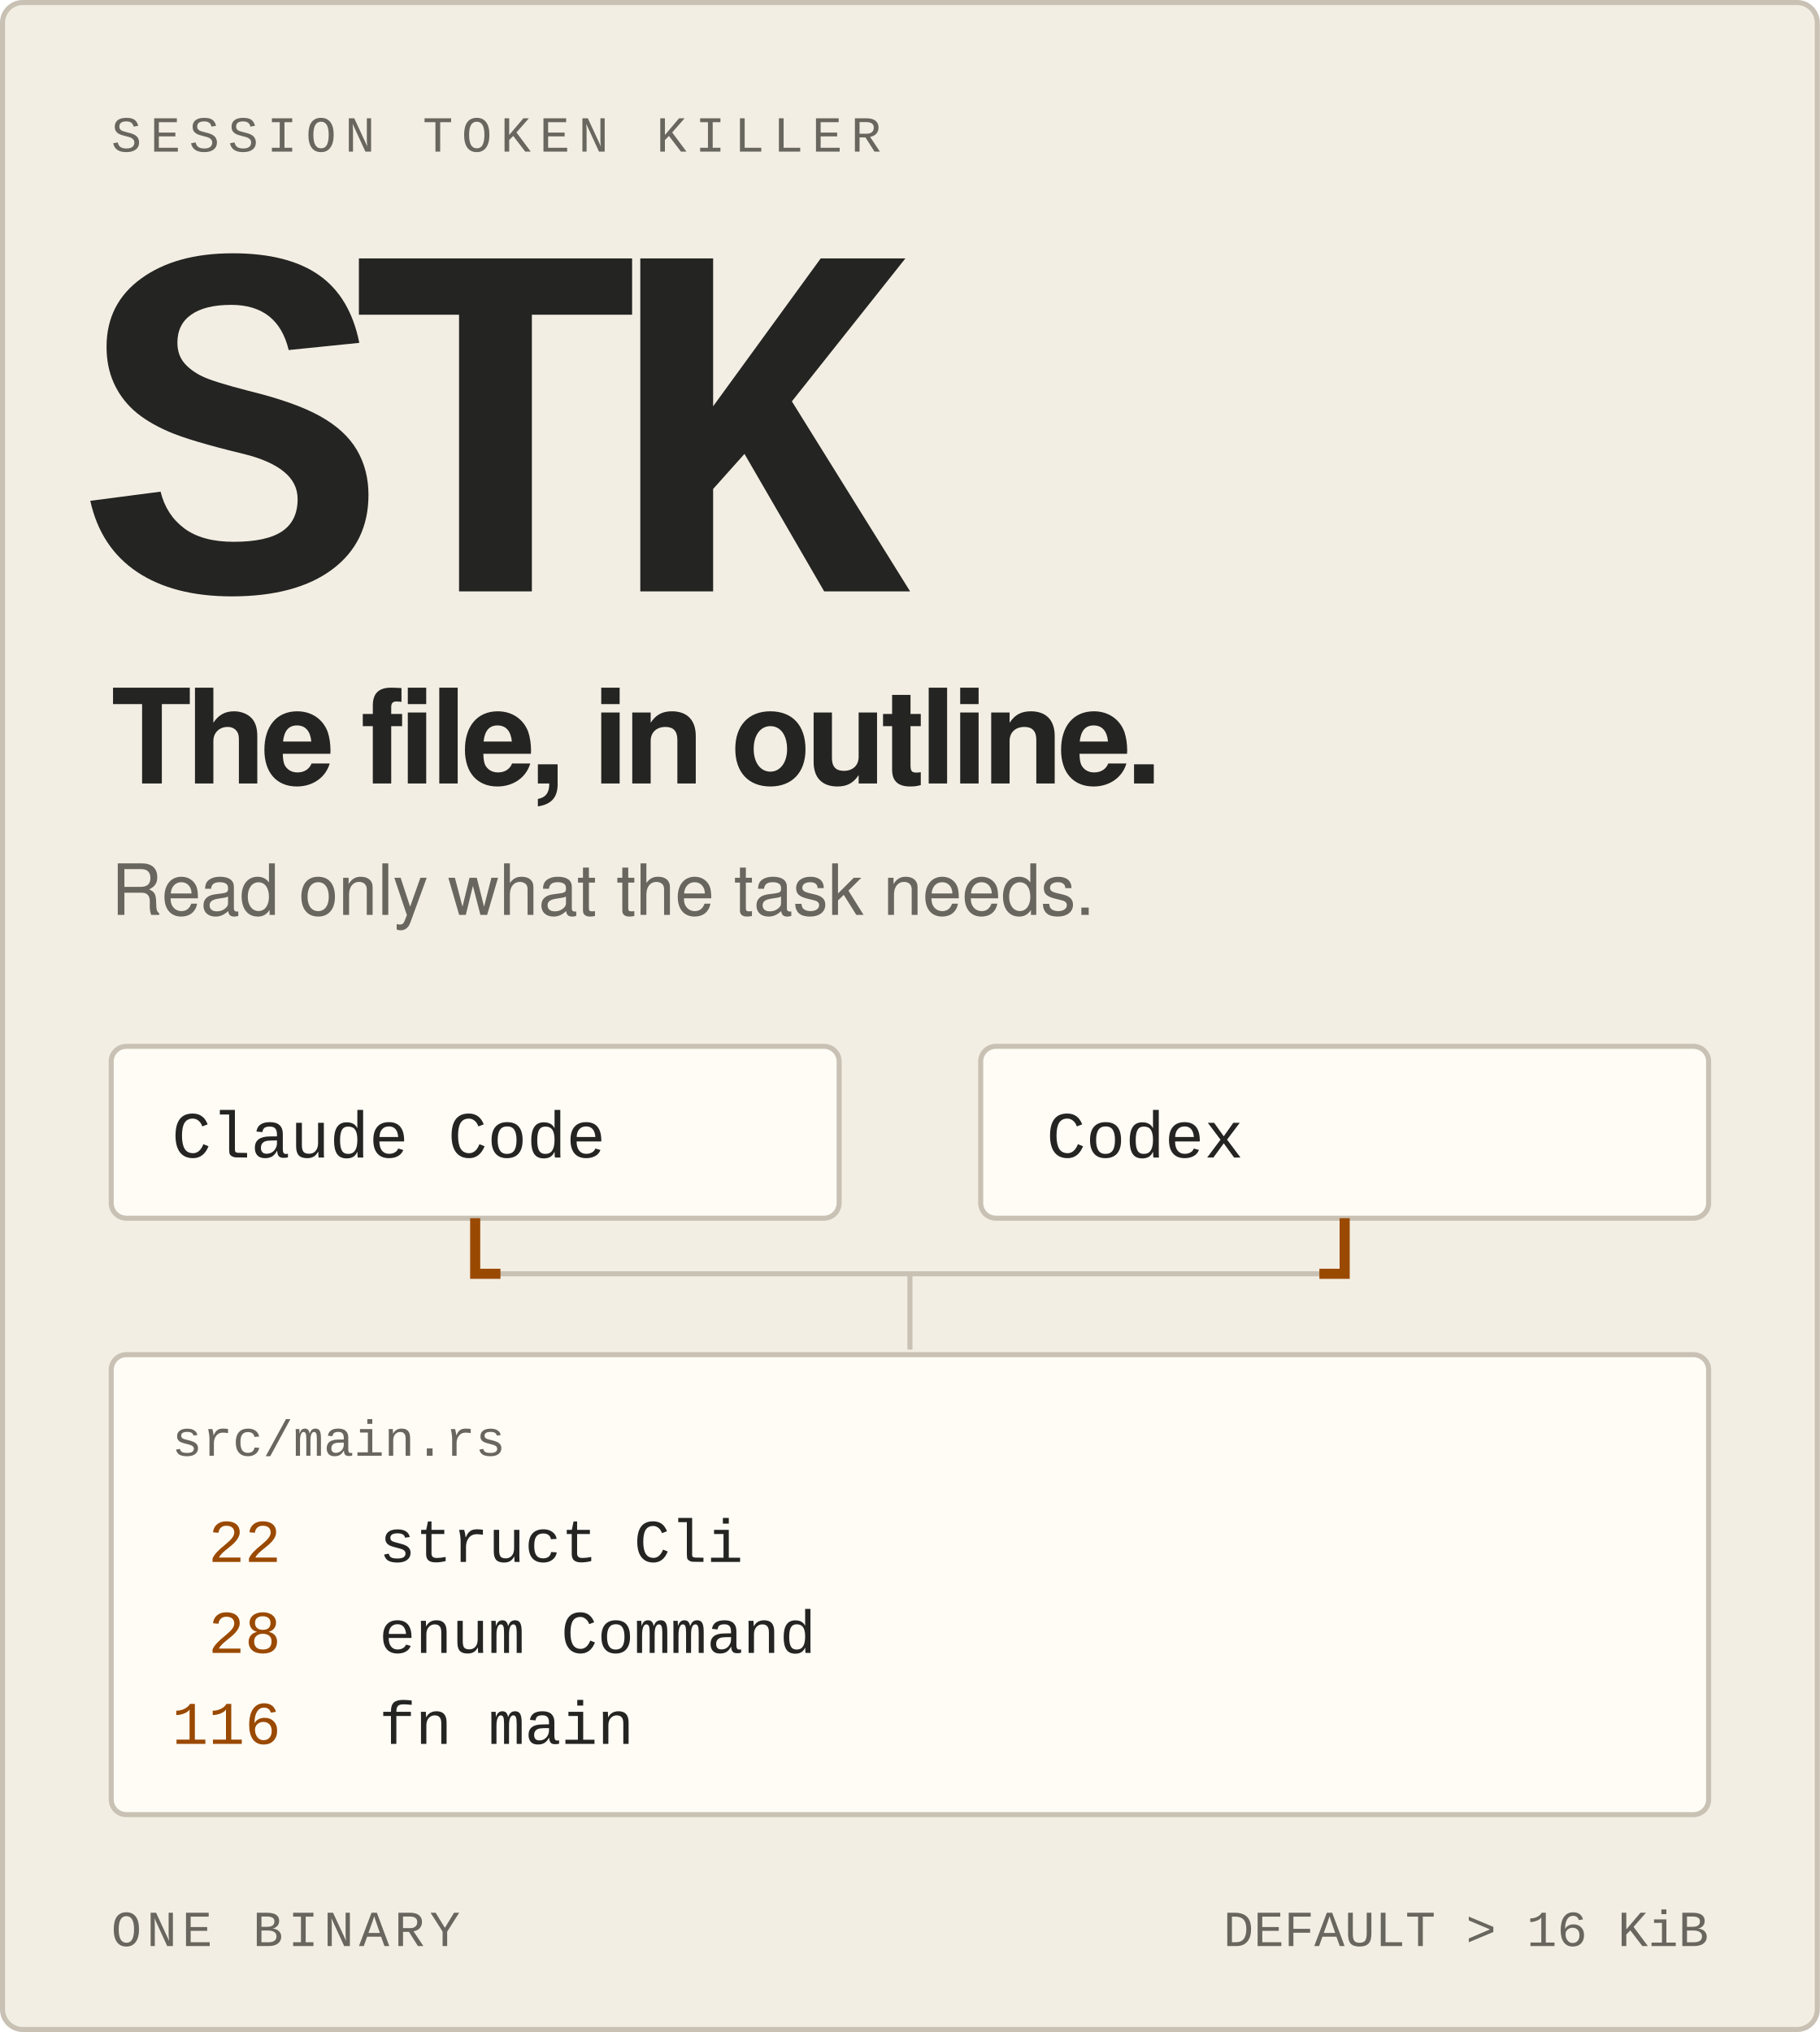
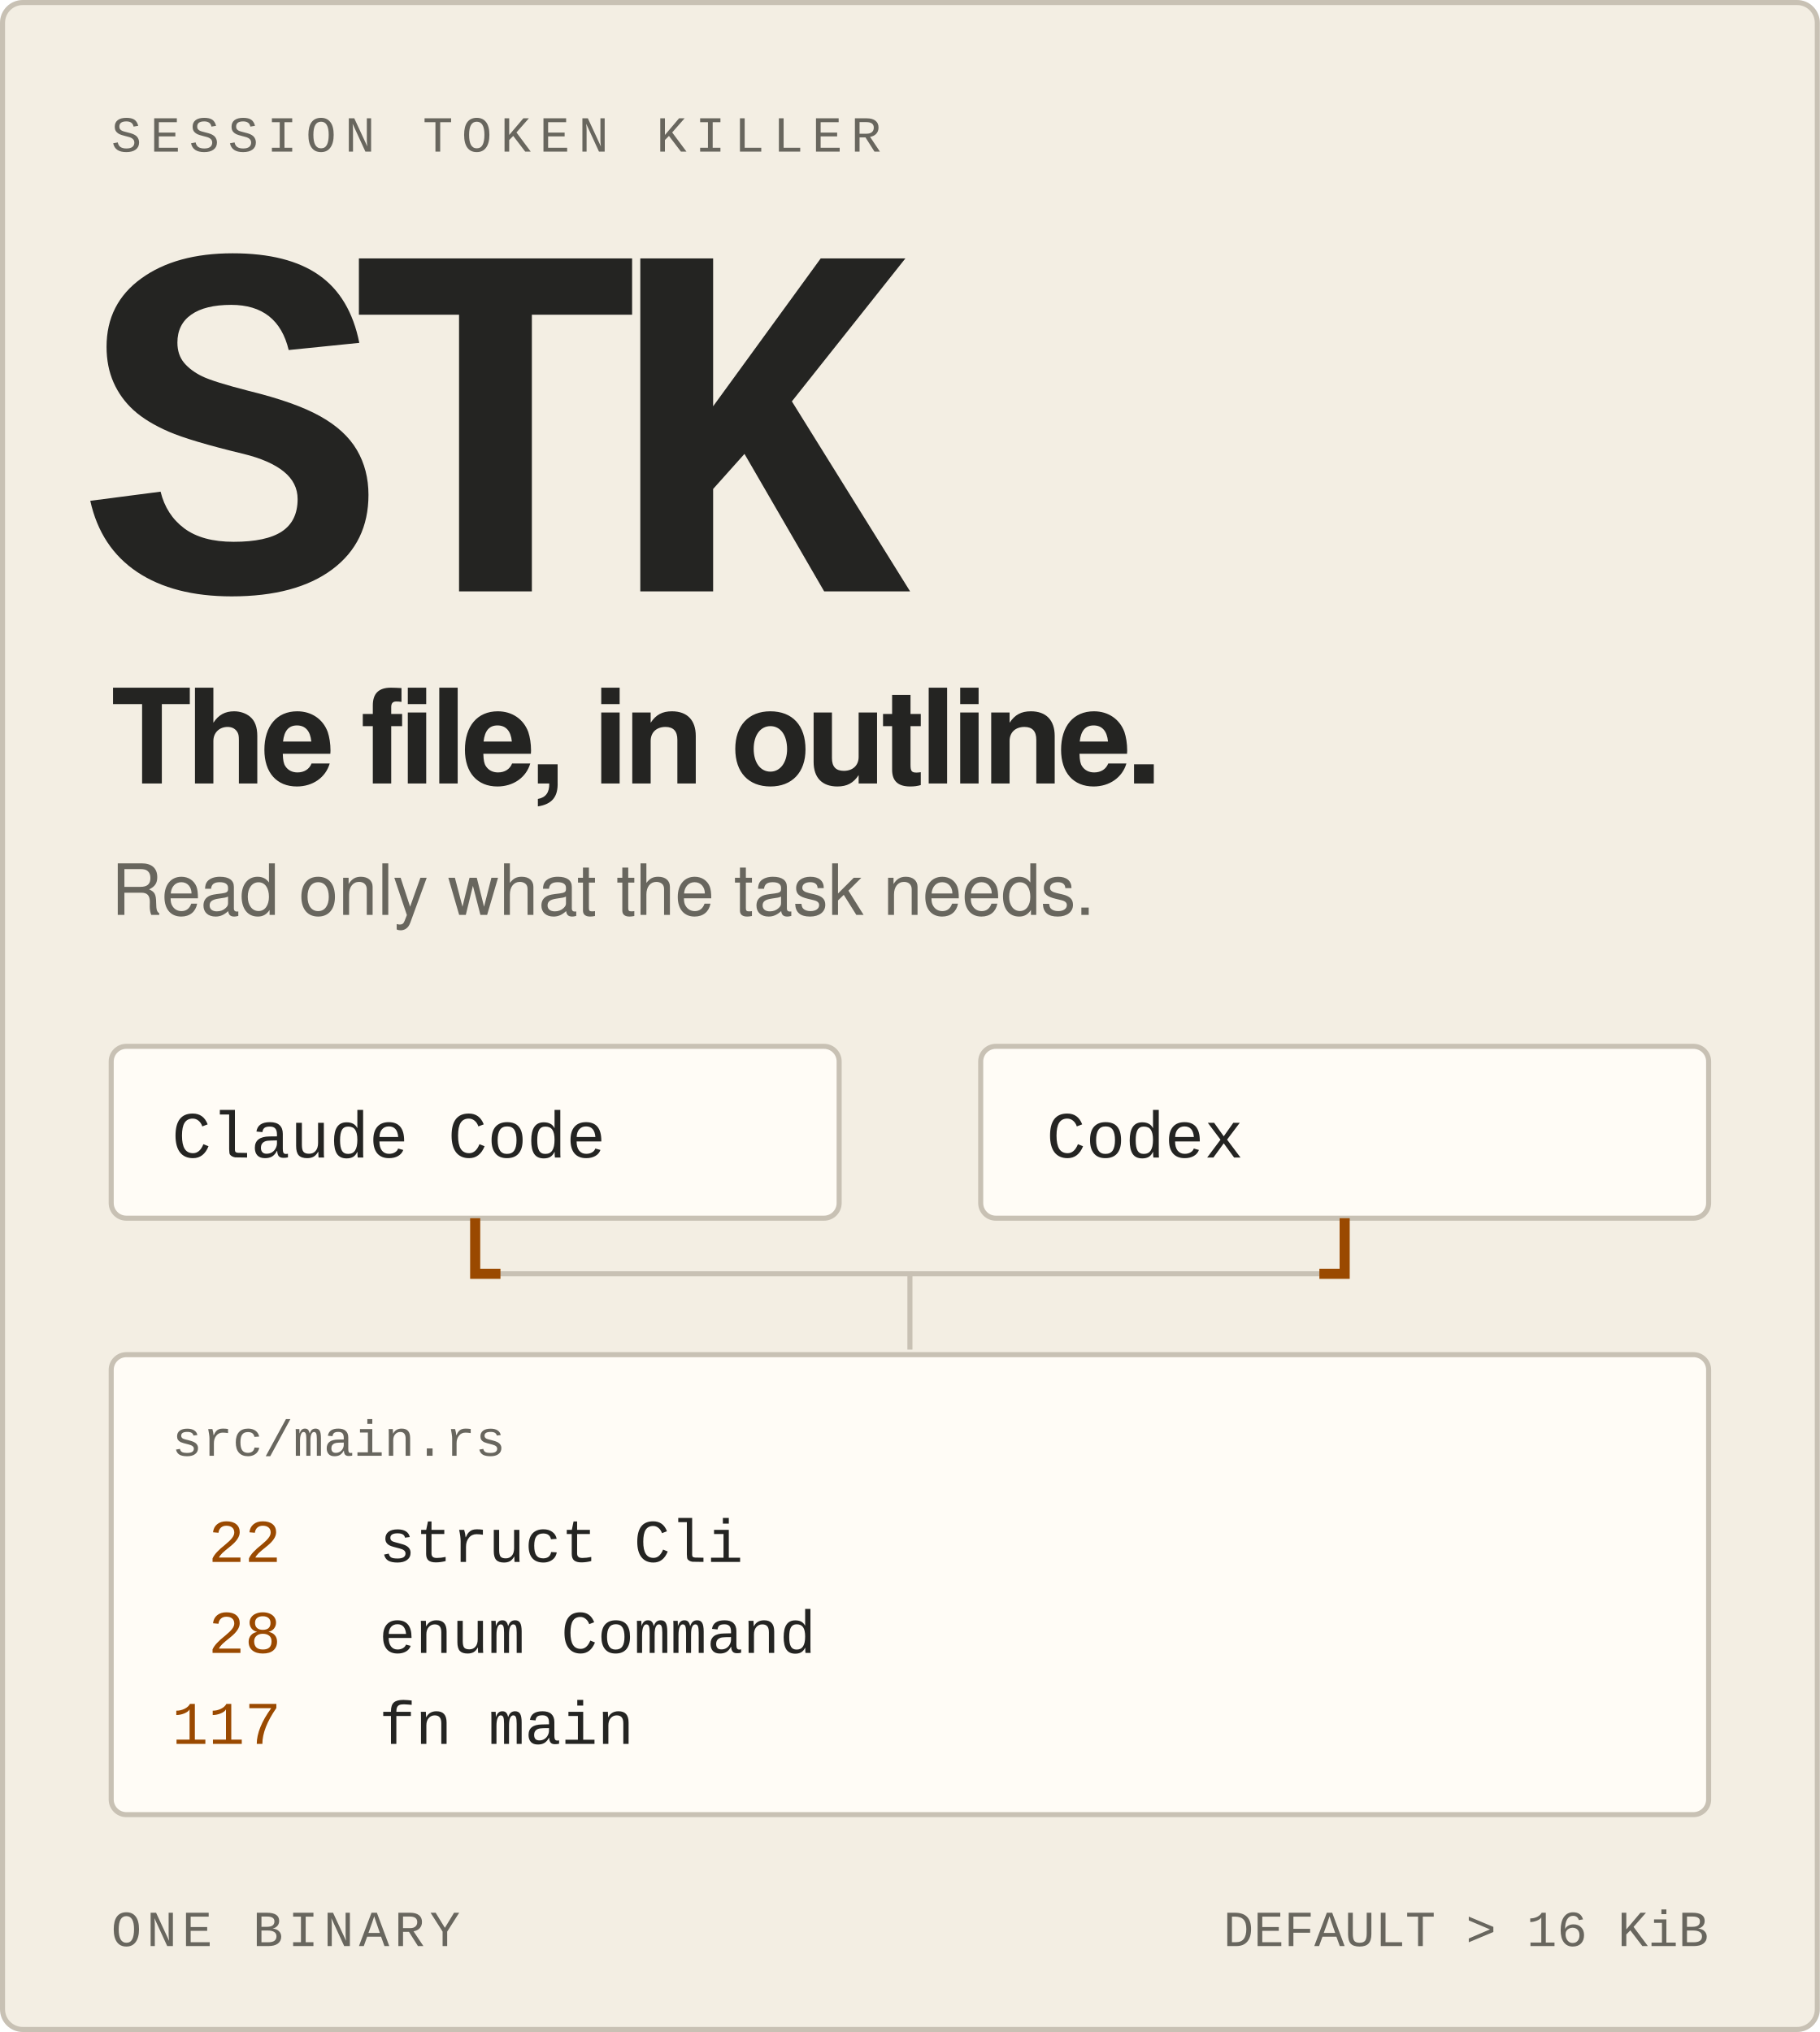
<svg xmlns="http://www.w3.org/2000/svg" width="360" height="402" viewBox="0 0 360 402" role="img" aria-labelledby="title desc">
  <style>
text{font-family:ui-monospace,'Cascadia Mono',Consolas,'Liberation Mono',monospace}
.sans{font-family:-apple-system,BlinkMacSystemFont,'Segoe UI',Helvetica,Arial,sans-serif}
.flow{stroke-dasharray:16 210;animation:travel 6s linear infinite}
@keyframes travel{from{stroke-dashoffset:226}to{stroke-dashoffset:0}}
@media(prefers-reduced-motion:reduce){.flow{animation:none;stroke-dasharray:none;stroke-dashoffset:0;opacity:.45}}
</style>
  <rect x=".5" y=".5" width="359" height="401" rx="4" fill="#F3EEE3" stroke="#C8C1B4" />
  <text x="22" y="30" font-size="10" fill="#68665E" letter-spacing="1.7">SESSION TOKEN KILLER</text>
  <text x="16" y="117" font-size="100" fill="#242422" font-weight="750" letter-spacing="-8">STK</text>
  <text x="22" y="155" font-size="26" fill="#242422" class="sans" font-weight="650" letter-spacing="-1">The file, in outline.</text>
  <text x="22" y="181" font-size="14" fill="#68665E" class="sans">Read only what the task needs.</text>
  <rect x="22" y="207" width="144" height="34" rx="3" fill="#FFFCF6" stroke="#C8C1B4" />
  <text x="34" y="229" font-size="13" fill="#242422">Claude Code</text>
  <rect x="194" y="207" width="144" height="34" rx="3" fill="#FFFCF6" stroke="#C8C1B4" />
  <text x="207" y="229" font-size="13" fill="#242422">Codex</text>
  <path d="M94 241V252H180V267" fill="none" stroke="#C8C1B4" />
  <path class="flow" d="M94 241V252H180V267" fill="none" stroke="#9A4900" stroke-width="2" />
  <path d="M266 241V252H180" fill="none" stroke="#C8C1B4" />
  <path class="flow" d="M266 241V252H180" fill="none" stroke="#9A4900" stroke-width="2" />
  <rect x="22" y="268" width="316" height="91" rx="3" fill="#FFFCF6" stroke="#C8C1B4" />
  <text x="34" y="288" font-size="10" fill="#68665E">src/main.rs</text>
  <text x="34" y="309" font-size="12" fill="#9A4900" xml:space="preserve"> 22</text>
  <text x="75" y="309" font-size="12" fill="#242422">struct Cli</text>
  <text x="34" y="327" font-size="12" fill="#9A4900" xml:space="preserve"> 28</text>
  <text x="75" y="327" font-size="12" fill="#242422">enum Command</text>
-   <text x="34" y="345" font-size="12" fill="#9A4900" xml:space="preserve">116</text>
+   <text x="34" y="345" font-size="12" fill="#9A4900" xml:space="preserve">117</text>
  <text x="75" y="345" font-size="12" fill="#242422">fn main</text>
  <text x="22" y="385" font-size="10" fill="#68665E" letter-spacing="1">ONE BINARY</text>
  <text x="338" y="385" font-size="10" fill="#68665E" text-anchor="end">DEFAULT &gt; 16 KiB</text>
</svg>
